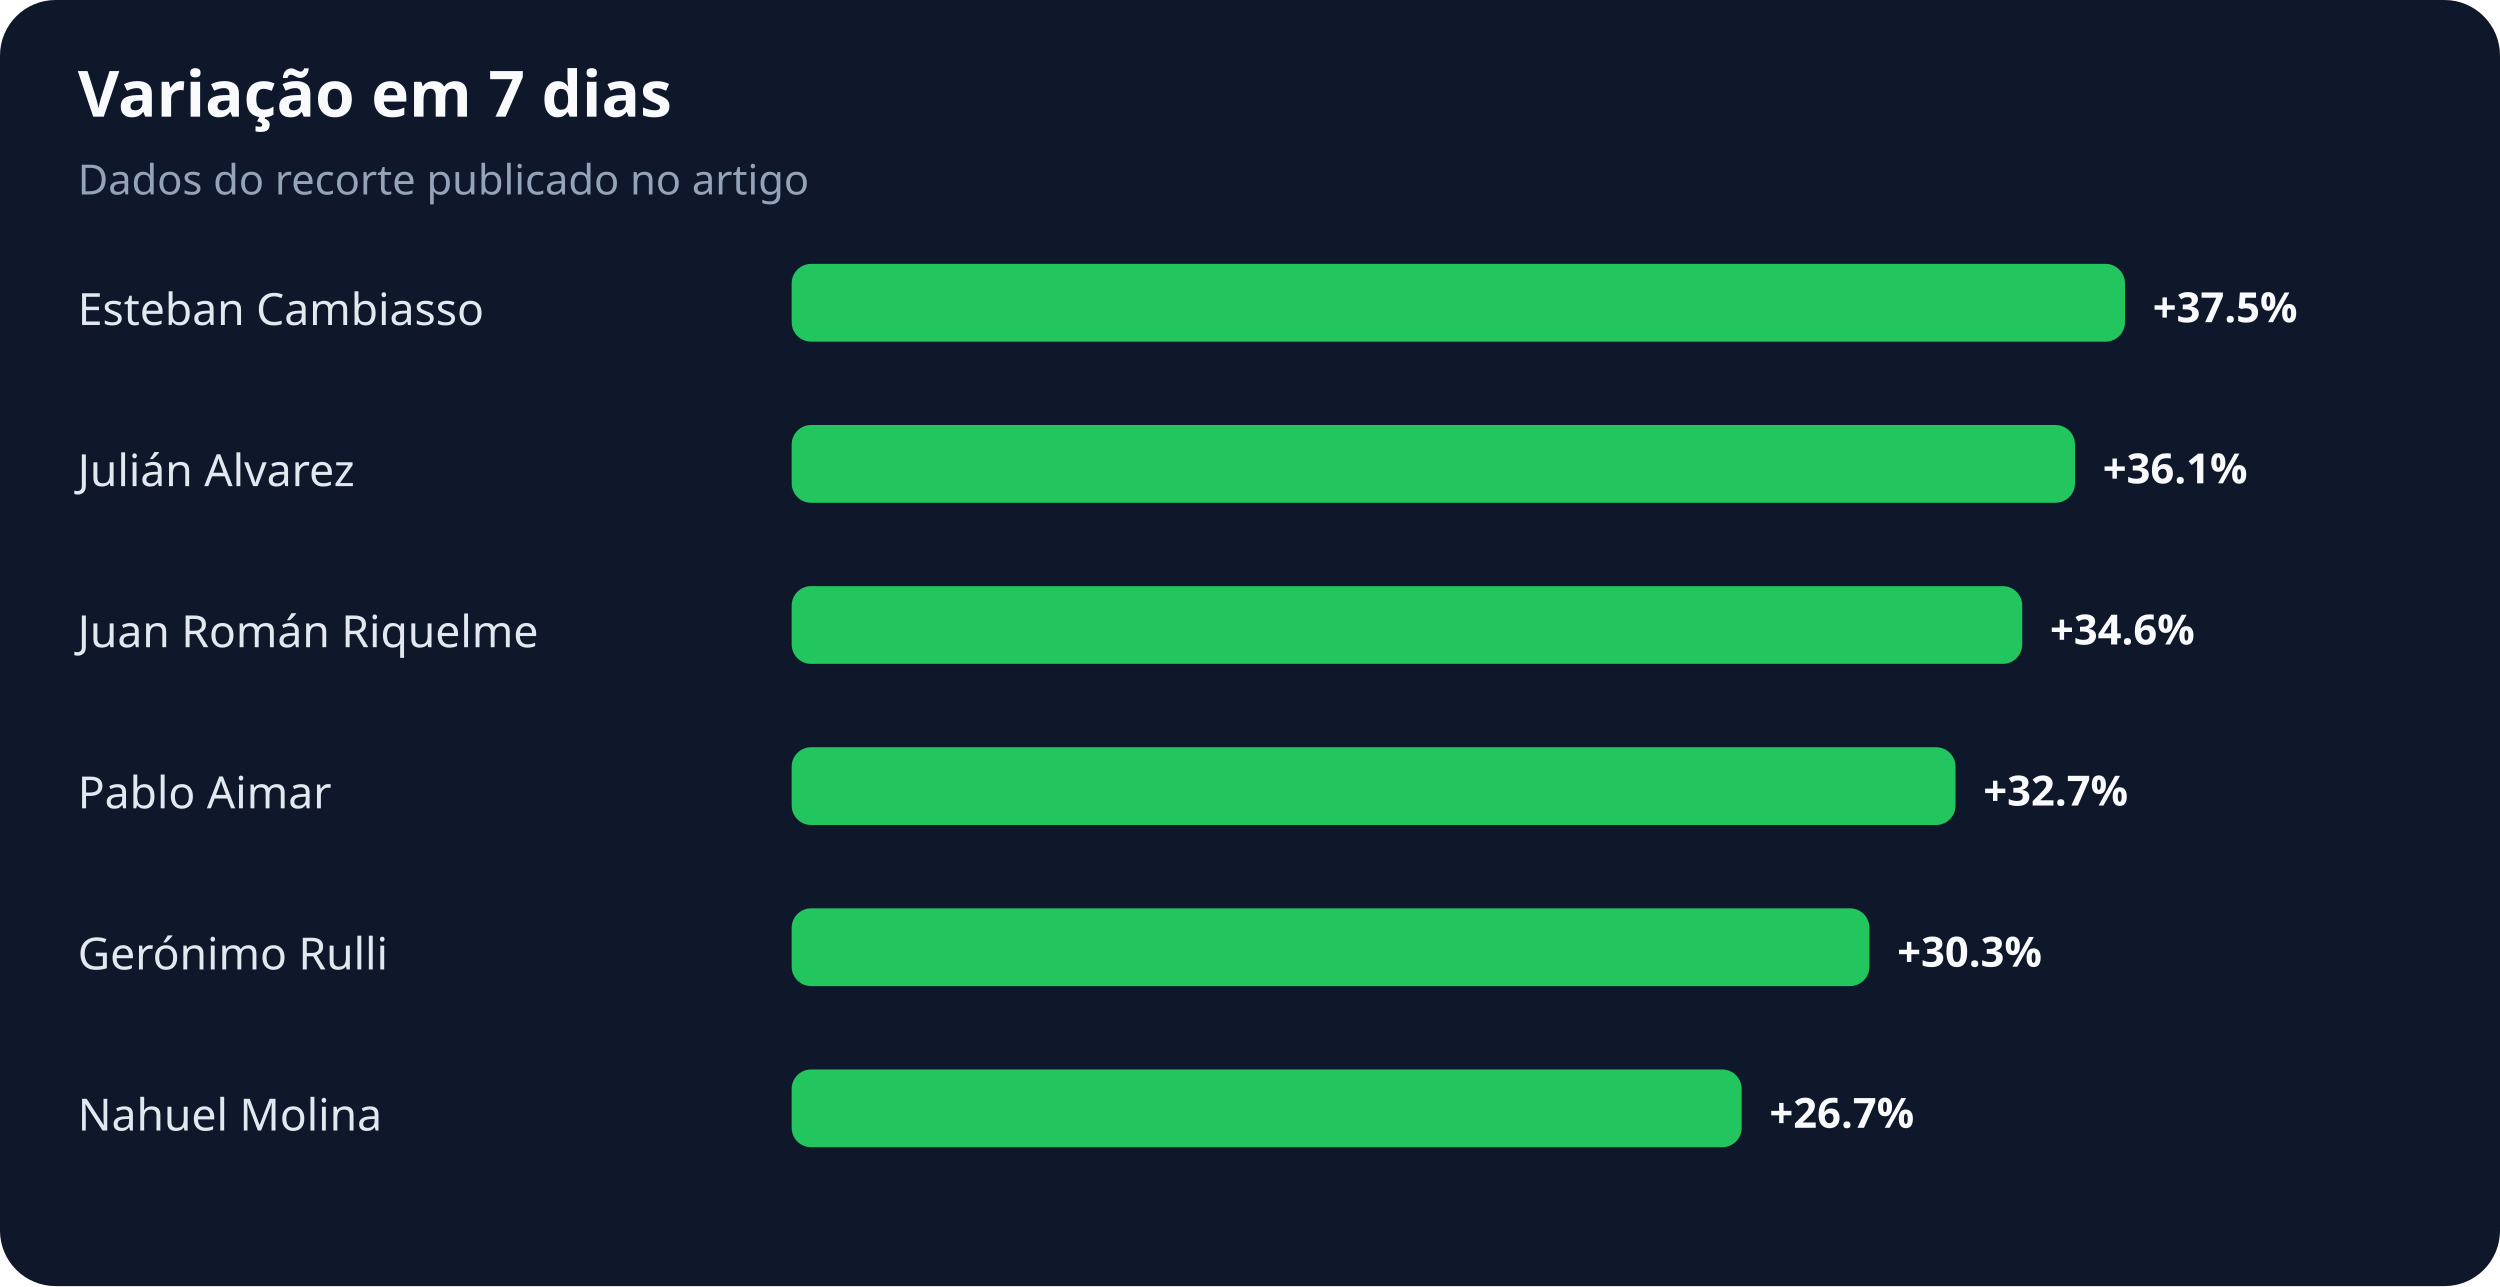
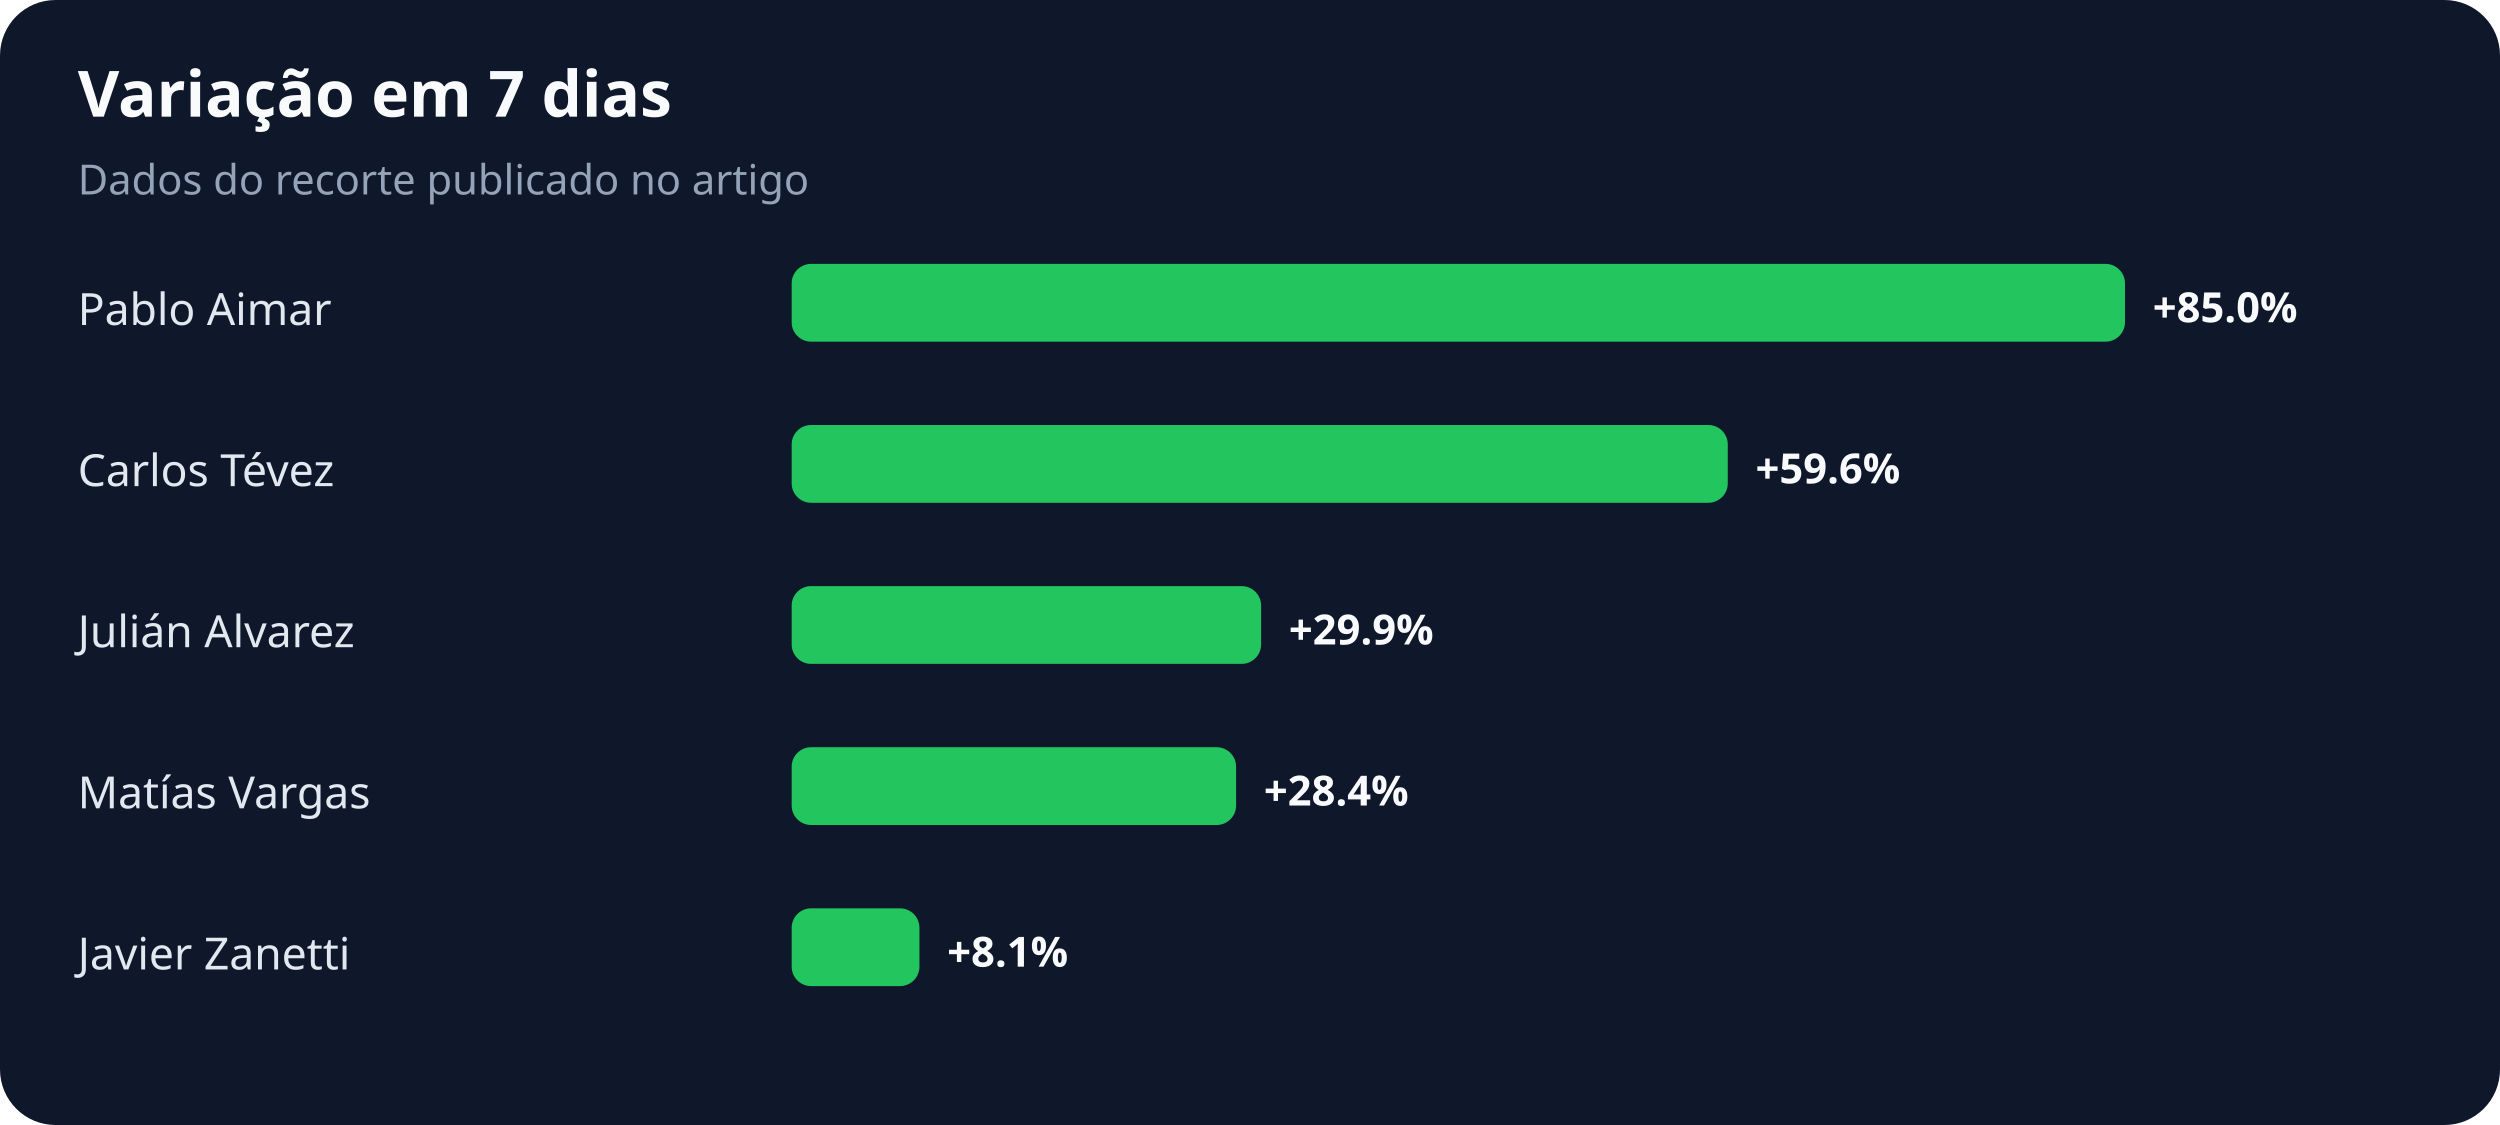
- <svg xmlns="http://www.w3.org/2000/svg" width="900" height="463" viewBox="0 0 900 463" role="img" aria-labelledby="title desc">
+ <svg xmlns="http://www.w3.org/2000/svg" width="900" height="405" viewBox="0 0 900 405" role="img" aria-labelledby="title desc">
  <rect width="100%" height="100%" rx="20" fill="#0f172a" />
  <text x="28" y="42" fill="#f8fafc" font-family="system-ui,sans-serif" font-size="23" font-weight="700">Variação em 7 dias</text>
  <text x="28" y="70" fill="#94a3b8" font-family="system-ui,sans-serif" font-size="15">Dados do recorte publicado no artigo</text>
-   <text x="28" y="117" fill="#e2e8f0" font-family="system-ui,sans-serif" font-size="16">Esteban Cambiasso</text>
+   <text x="28" y="117" fill="#e2e8f0" font-family="system-ui,sans-serif" font-size="16">Pablo Aimar</text>
  <rect x="285" y="95" width="480" height="28" rx="7" fill="#22c55e" />
-   <text x="775" y="116" fill="#f8fafc" font-family="system-ui,sans-serif" font-size="15" font-weight="700">+37.5%</text>
-   <text x="28" y="175" fill="#e2e8f0" font-family="system-ui,sans-serif" font-size="16">Julián Alvarez</text>
-   <rect x="285" y="153" width="462" height="28" rx="7" fill="#22c55e" />
-   <text x="757" y="174" fill="#f8fafc" font-family="system-ui,sans-serif" font-size="15" font-weight="700">+36.1%</text>
-   <text x="28" y="233" fill="#e2e8f0" font-family="system-ui,sans-serif" font-size="16">Juan Román Riquelme</text>
-   <rect x="285" y="211" width="443" height="28" rx="7" fill="#22c55e" />
-   <text x="738" y="232" fill="#f8fafc" font-family="system-ui,sans-serif" font-size="15" font-weight="700">+34.6%</text>
-   <text x="28" y="291" fill="#e2e8f0" font-family="system-ui,sans-serif" font-size="16">Pablo Aimar</text>
-   <rect x="285" y="269" width="419" height="28" rx="7" fill="#22c55e" />
-   <text x="714" y="290" fill="#f8fafc" font-family="system-ui,sans-serif" font-size="15" font-weight="700">+32.7%</text>
-   <text x="28" y="349" fill="#e2e8f0" font-family="system-ui,sans-serif" font-size="16">Gerónimo Rulli</text>
-   <rect x="285" y="327" width="388" height="28" rx="7" fill="#22c55e" />
-   <text x="683" y="348" fill="#f8fafc" font-family="system-ui,sans-serif" font-size="15" font-weight="700">+30.3%</text>
-   <text x="28" y="407" fill="#e2e8f0" font-family="system-ui,sans-serif" font-size="16">Nahuel Molina</text>
-   <rect x="285" y="385" width="342" height="28" rx="7" fill="#22c55e" />
-   <text x="637" y="406" fill="#f8fafc" font-family="system-ui,sans-serif" font-size="15" font-weight="700">+26.7%</text>
+   <text x="775" y="116" fill="#f8fafc" font-family="system-ui,sans-serif" font-size="15" font-weight="700">+85.0%</text>
+   <text x="28" y="175" fill="#e2e8f0" font-family="system-ui,sans-serif" font-size="16">Carlos Tévez</text>
+   <rect x="285" y="153" width="337" height="28" rx="7" fill="#22c55e" />
+   <text x="632" y="174" fill="#f8fafc" font-family="system-ui,sans-serif" font-size="15" font-weight="700">+59.6%</text>
+   <text x="28" y="233" fill="#e2e8f0" font-family="system-ui,sans-serif" font-size="16">Julián Alvarez</text>
+   <rect x="285" y="211" width="169" height="28" rx="7" fill="#22c55e" />
+   <text x="464" y="232" fill="#f8fafc" font-family="system-ui,sans-serif" font-size="15" font-weight="700">+29.9%</text>
+   <text x="28" y="291" fill="#e2e8f0" font-family="system-ui,sans-serif" font-size="16">Matías Vargas</text>
+   <rect x="285" y="269" width="160" height="28" rx="7" fill="#22c55e" />
+   <text x="455" y="290" fill="#f8fafc" font-family="system-ui,sans-serif" font-size="15" font-weight="700">+28.4%</text>
+   <text x="28" y="349" fill="#e2e8f0" font-family="system-ui,sans-serif" font-size="16">Javier Zanetti</text>
+   <rect x="285" y="327" width="46" height="28" rx="7" fill="#22c55e" />
+   <text x="341" y="348" fill="#f8fafc" font-family="system-ui,sans-serif" font-size="15" font-weight="700">+8.1%</text>
</svg>
